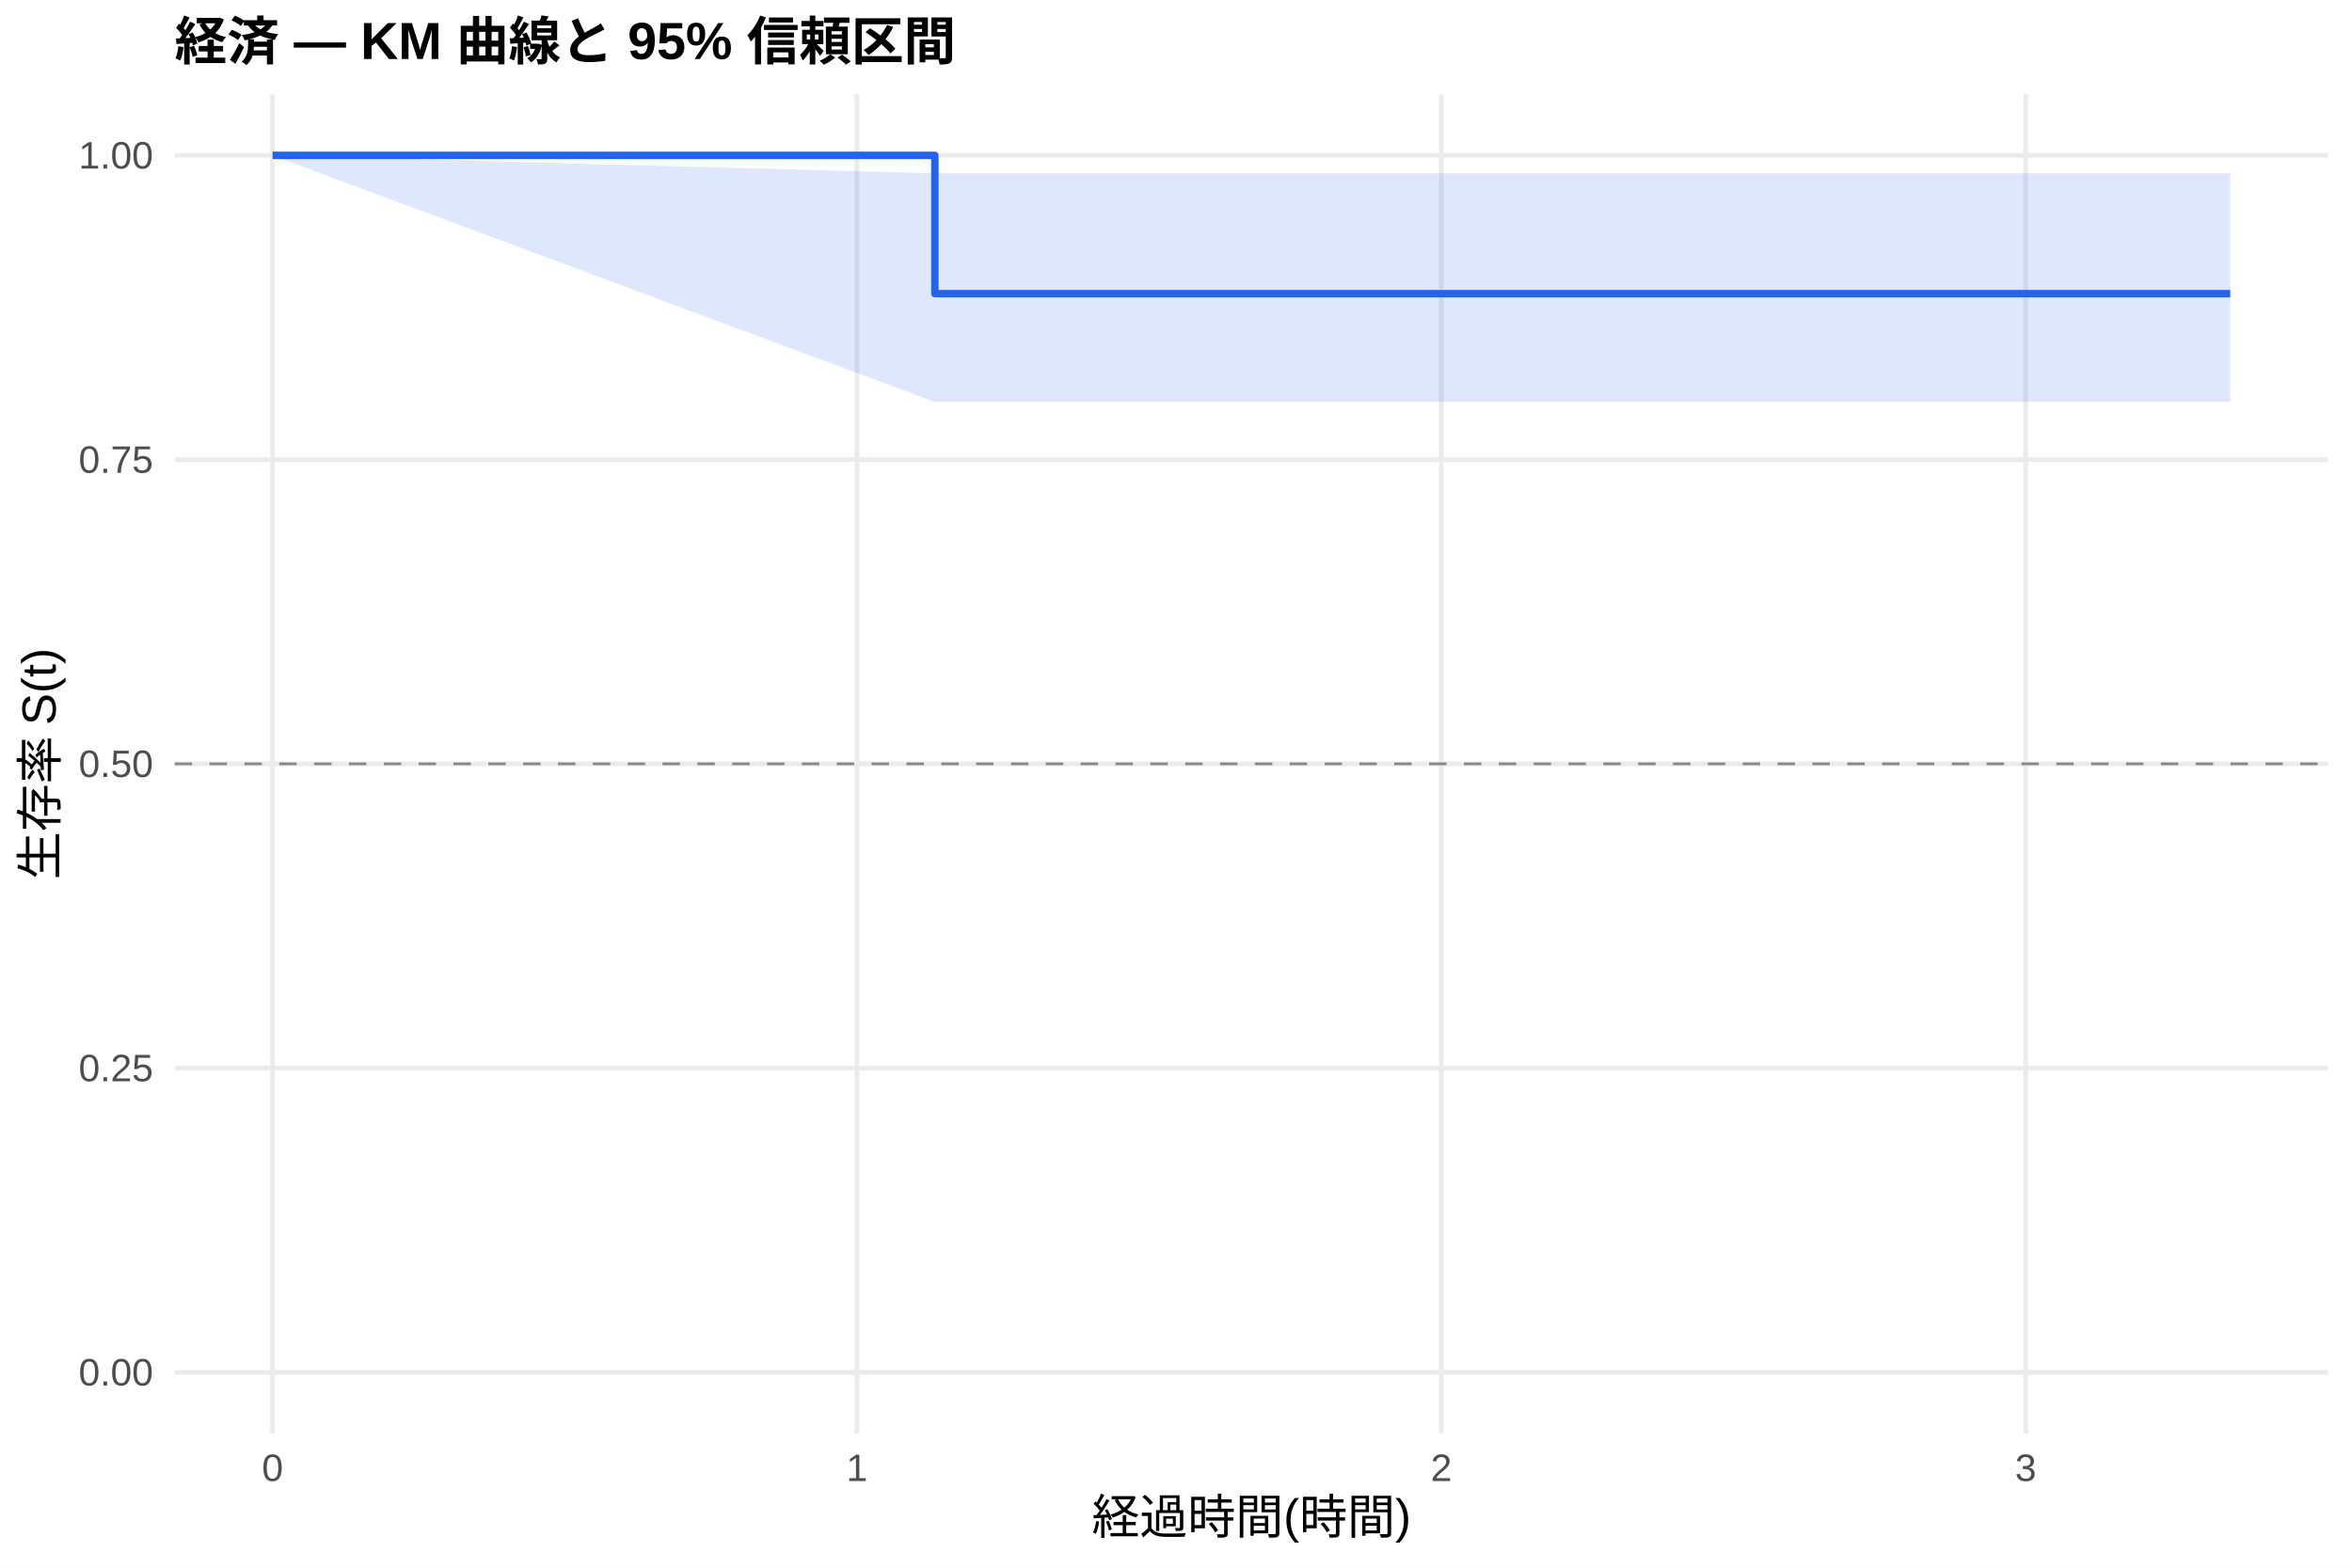
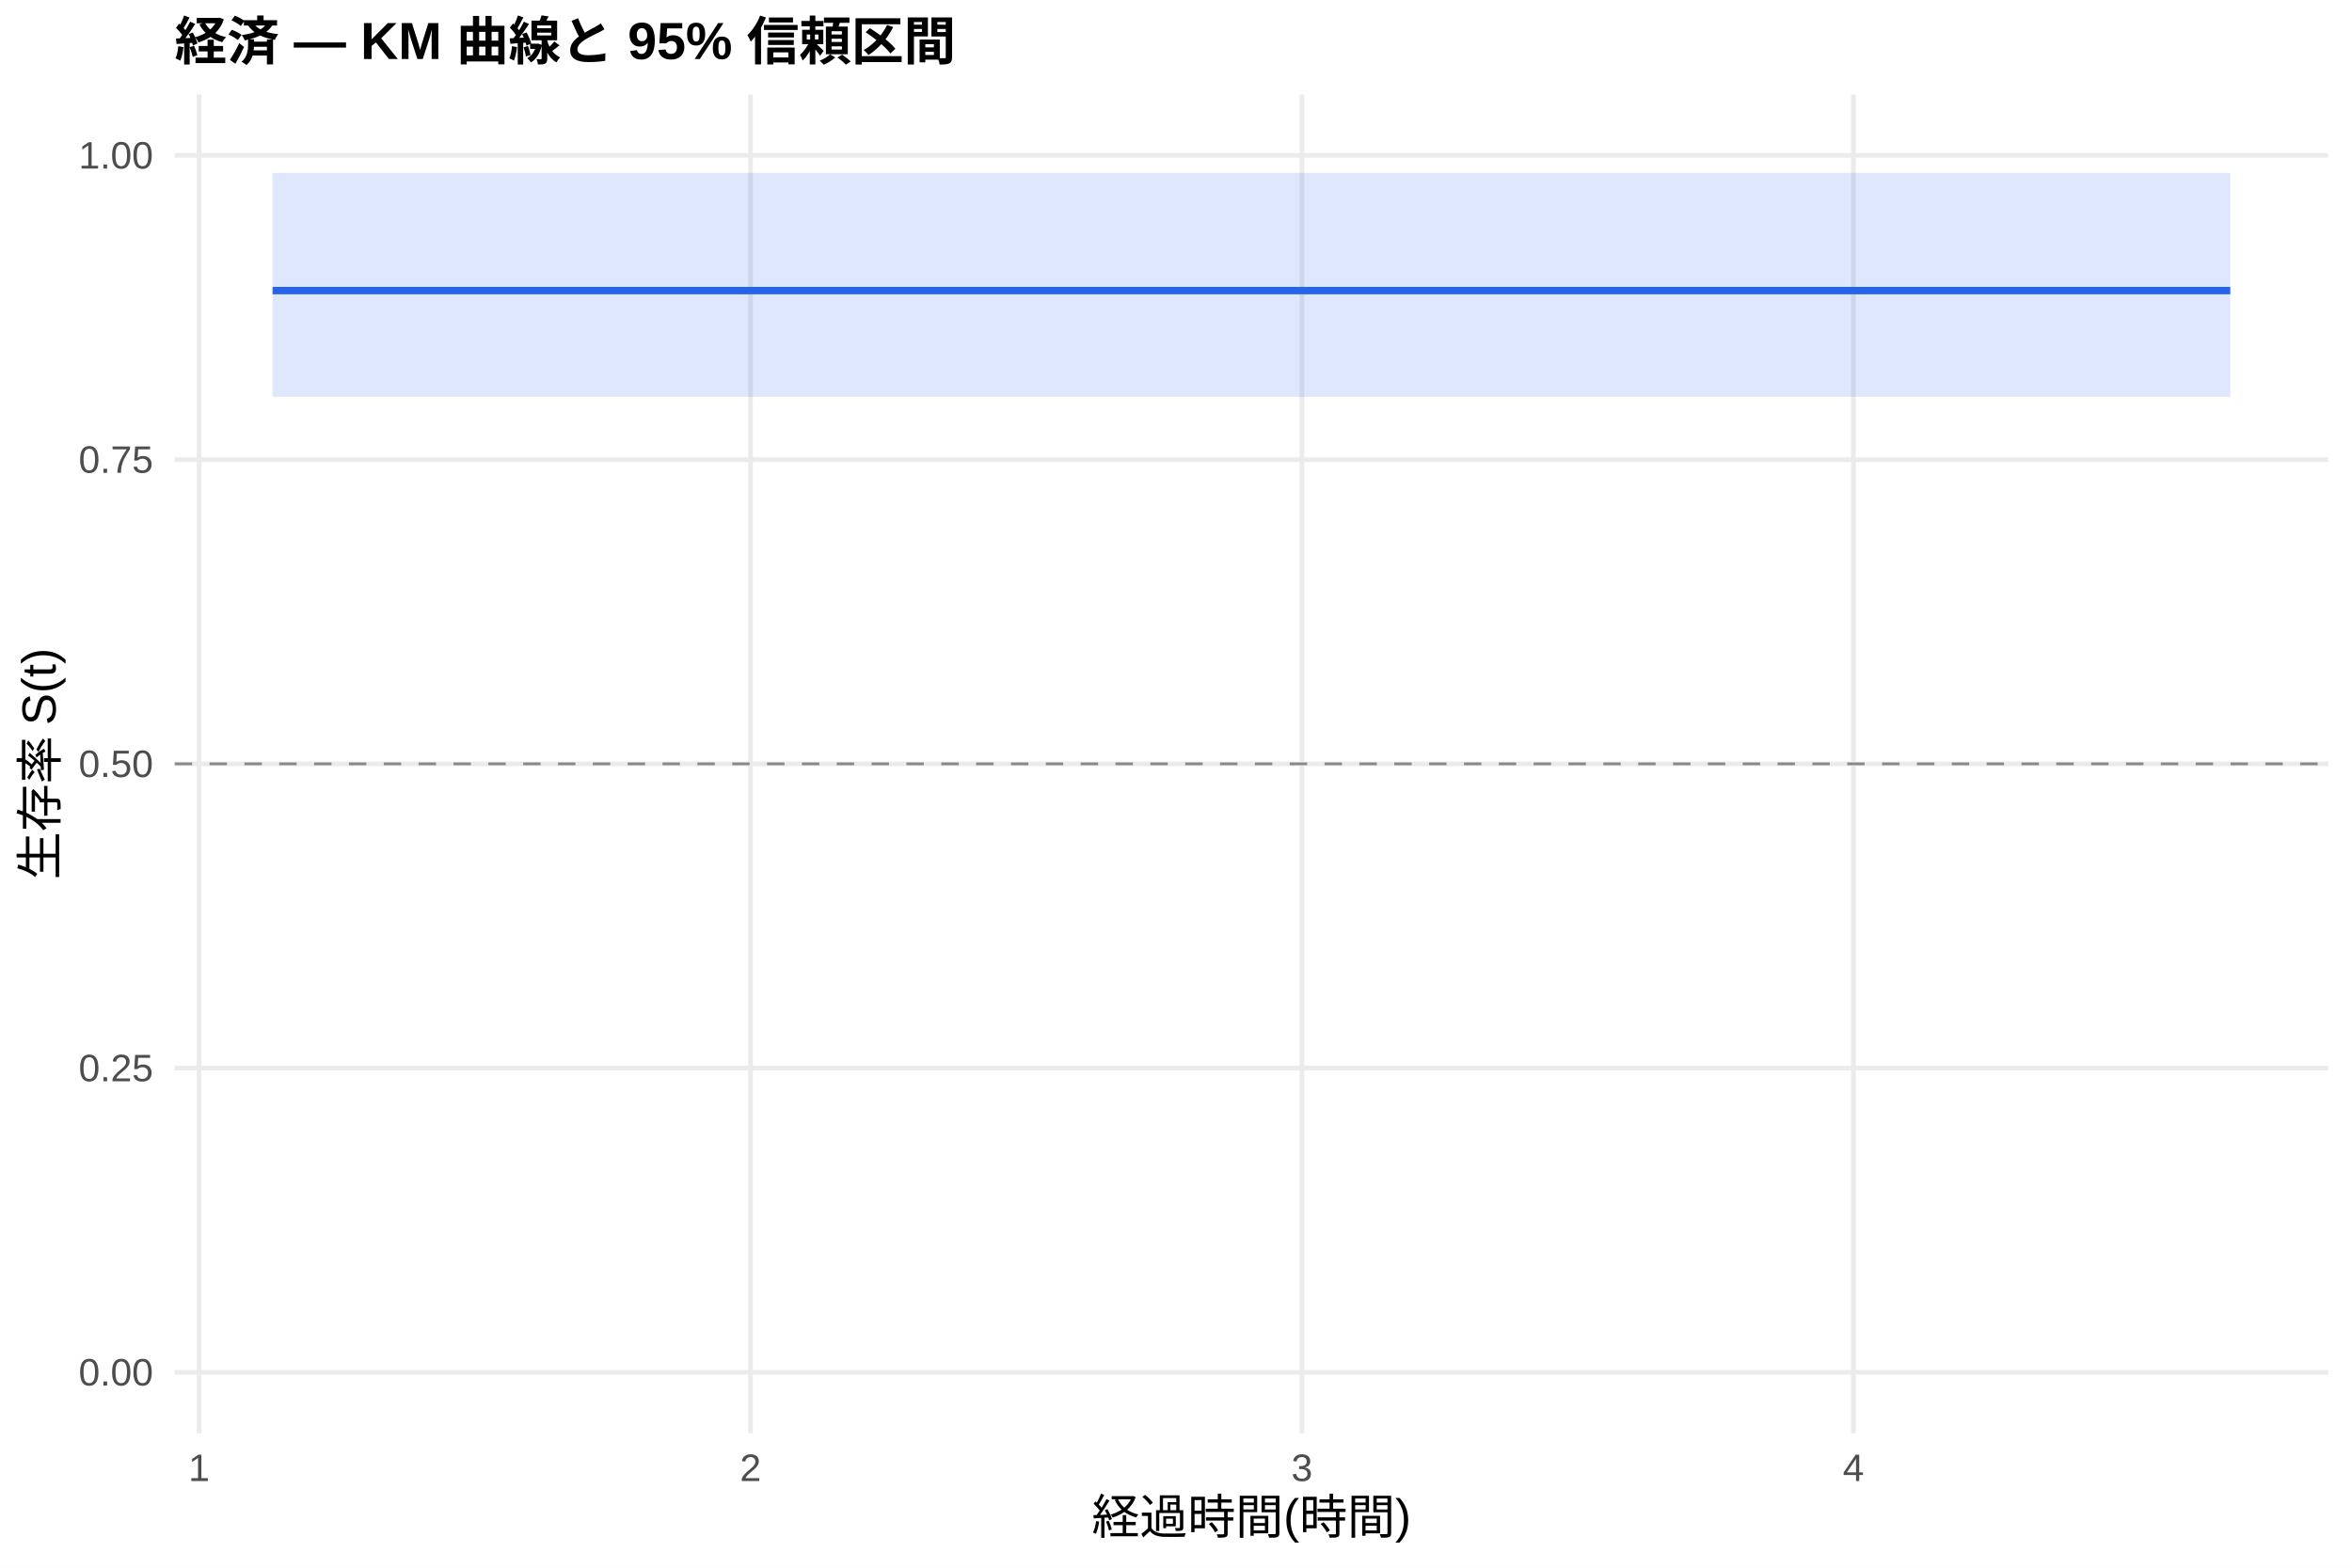
<svg xmlns="http://www.w3.org/2000/svg" width="540.00pt" height="360.00pt" viewBox="0 0 540.00 360.00">
  <g class="svglite">
    <defs>
      <style type="text/css">
    .svglite line, .svglite polyline, .svglite polygon, .svglite path, .svglite rect, .svglite circle {
      fill: none;
      stroke: #000000;
      stroke-linecap: round;
      stroke-linejoin: round;
      stroke-miterlimit: 10.00;
    }
    .svglite text {
      white-space: pre;
    }
    .svglite g.glyphgroup path {
      fill: inherit;
      stroke: none;
    }
  </style>
    </defs>
    <rect width="100%" height="100%" style="stroke: none; fill: #FFFFFF;" />
    <defs>
      <clipPath id="cpMC4wMHw1NDAuMDB8MC4wMHwzNjAuMDA=">
        <rect x="0.00" y="0.00" width="540.00" height="360.00" />
      </clipPath>
    </defs>
    <g clip-path="url(#cpMC4wMHw1NDAuMDB8MC4wMHwzNjAuMDA=)">
      <rect x="0" y="0.00" width="540.00" height="360.00" style="stroke-width: 1.07; stroke: none; fill: #FFFFFF;" />
    </g>
    <defs>
      <clipPath id="cpNDAuMTF8NTM0LjUyfDIxLjcxfDMyOS4xMg==">
        <rect x="40.11" y="21.71" width="494.41" height="307.41" />
      </clipPath>
    </defs>
    <g clip-path="url(#cpNDAuMTF8NTM0LjUyfDIxLjcxfDMyOS4xMg==)">
      <polyline points="40.11,315.14 534.52,315.14 " style="stroke-width: 1.07; stroke: #EBEBEB; stroke-linecap: butt;" />
      <polyline points="40.11,245.28 534.52,245.28 " style="stroke-width: 1.07; stroke: #EBEBEB; stroke-linecap: butt;" />
      <polyline points="40.11,175.41 534.52,175.41 " style="stroke-width: 1.07; stroke: #EBEBEB; stroke-linecap: butt;" />
      <polyline points="40.11,105.55 534.52,105.55 " style="stroke-width: 1.07; stroke: #EBEBEB; stroke-linecap: butt;" />
      <polyline points="40.11,35.68 534.52,35.68 " style="stroke-width: 1.07; stroke: #EBEBEB; stroke-linecap: butt;" />
-       <polyline points="62.58,329.12 62.58,21.71 " style="stroke-width: 1.07; stroke: #EBEBEB; stroke-linecap: butt;" />
-       <polyline points="196.75,329.12 196.75,21.71 " style="stroke-width: 1.07; stroke: #EBEBEB; stroke-linecap: butt;" />
-       <polyline points="330.92,329.12 330.92,21.71 " style="stroke-width: 1.07; stroke: #EBEBEB; stroke-linecap: butt;" />
-       <polyline points="465.09,329.12 465.09,21.71 " style="stroke-width: 1.07; stroke: #EBEBEB; stroke-linecap: butt;" />
-       <polygon points="62.58,35.68 214.64,39.80 512.05,39.80 512.05,92.31 214.64,92.31 62.58,35.68 " style="stroke-width: 0.00; stroke: none; stroke-linecap: butt; fill: #2563EB; fill-opacity: 0.15;" />
-       <polyline points="62.58,35.68 214.64,39.80 512.05,39.80 " style="stroke-width: 1.07; stroke: none; stroke-linecap: butt;" />
-       <polyline points="512.05,92.31 214.64,92.31 62.58,35.68 " style="stroke-width: 1.07; stroke: none; stroke-linecap: butt;" />
-       <polyline points="62.58,35.68 214.64,35.68 214.64,67.44 512.05,67.44 512.05,67.44 " style="stroke-width: 1.71; stroke: #2563EB; stroke-linecap: butt;" />
+       <polyline points="45.70,329.12 45.70,21.71 " style="stroke-width: 1.07; stroke: #EBEBEB; stroke-linecap: butt;" />
+       <polyline points="172.31,329.12 172.31,21.71 " style="stroke-width: 1.07; stroke: #EBEBEB; stroke-linecap: butt;" />
+       <polyline points="298.92,329.12 298.92,21.71 " style="stroke-width: 1.07; stroke: #EBEBEB; stroke-linecap: butt;" />
+       <polyline points="425.53,329.12 425.53,21.71 " style="stroke-width: 1.07; stroke: #EBEBEB; stroke-linecap: butt;" />
+       <polygon points="62.58,39.70 87.90,39.70 512.05,39.70 512.05,91.11 87.90,91.11 62.58,91.11 " style="stroke-width: 0.00; stroke: none; stroke-linecap: butt; fill: #2563EB; fill-opacity: 0.15;" />
+       <polyline points="62.58,39.70 87.90,39.70 512.05,39.70 " style="stroke-width: 1.07; stroke: none; stroke-linecap: butt;" />
+       <polyline points="512.05,91.11 87.90,91.11 62.58,91.11 " style="stroke-width: 1.07; stroke: none; stroke-linecap: butt;" />
+       <polyline points="62.58,66.73 87.90,66.73 87.90,66.73 512.05,66.73 512.05,66.73 " style="stroke-width: 1.71; stroke: #2563EB; stroke-linecap: butt;" />
      <line x1="40.11" y1="175.41" x2="534.52" y2="175.41" style="stroke-width: 0.64; stroke: #888888; stroke-dasharray: 4.00,4.00; stroke-linecap: butt;" />
    </g>
    <g clip-path="url(#cpMC4wMHw1NDAuMDB8MC4wMHwzNjAuMDA=)">
      <text x="35.18" y="318.17" text-anchor="end" style="font-size: 8.80px;fill: #4D4D4D; font-family: &quot;Liberation Sans&quot;;" textLength="17.11px" lengthAdjust="spacingAndGlyphs">0.00</text>
      <text x="35.18" y="248.30" text-anchor="end" style="font-size: 8.80px;fill: #4D4D4D; font-family: &quot;Liberation Sans&quot;;" textLength="17.11px" lengthAdjust="spacingAndGlyphs">0.25</text>
      <text x="35.18" y="178.44" text-anchor="end" style="font-size: 8.80px;fill: #4D4D4D; font-family: &quot;Liberation Sans&quot;;" textLength="17.11px" lengthAdjust="spacingAndGlyphs">0.50</text>
      <text x="35.18" y="108.57" text-anchor="end" style="font-size: 8.80px;fill: #4D4D4D; font-family: &quot;Liberation Sans&quot;;" textLength="17.11px" lengthAdjust="spacingAndGlyphs">0.75</text>
      <text x="35.18" y="38.71" text-anchor="end" style="font-size: 8.80px;fill: #4D4D4D; font-family: &quot;Liberation Sans&quot;;" textLength="17.11px" lengthAdjust="spacingAndGlyphs">1.00</text>
-       <text x="62.58" y="340.10" text-anchor="middle" style="font-size: 8.80px;fill: #4D4D4D; font-family: &quot;Liberation Sans&quot;;" textLength="4.89px" lengthAdjust="spacingAndGlyphs">0</text>
-       <text x="196.75" y="340.10" text-anchor="middle" style="font-size: 8.80px;fill: #4D4D4D; font-family: &quot;Liberation Sans&quot;;" textLength="4.89px" lengthAdjust="spacingAndGlyphs">1</text>
-       <text x="330.92" y="340.10" text-anchor="middle" style="font-size: 8.80px;fill: #4D4D4D; font-family: &quot;Liberation Sans&quot;;" textLength="4.89px" lengthAdjust="spacingAndGlyphs">2</text>
-       <text x="465.09" y="340.10" text-anchor="middle" style="font-size: 8.80px;fill: #4D4D4D; font-family: &quot;Liberation Sans&quot;;" textLength="4.89px" lengthAdjust="spacingAndGlyphs">3</text>
+       <text x="45.70" y="340.10" text-anchor="middle" style="font-size: 8.80px;fill: #4D4D4D; font-family: &quot;Liberation Sans&quot;;" textLength="4.89px" lengthAdjust="spacingAndGlyphs">1</text>
+       <text x="172.31" y="340.10" text-anchor="middle" style="font-size: 8.80px;fill: #4D4D4D; font-family: &quot;Liberation Sans&quot;;" textLength="4.89px" lengthAdjust="spacingAndGlyphs">2</text>
+       <text x="298.92" y="340.10" text-anchor="middle" style="font-size: 8.80px;fill: #4D4D4D; font-family: &quot;Liberation Sans&quot;;" textLength="4.89px" lengthAdjust="spacingAndGlyphs">3</text>
+       <text x="425.53" y="340.10" text-anchor="middle" style="font-size: 8.80px;fill: #4D4D4D; font-family: &quot;Liberation Sans&quot;;" textLength="4.89px" lengthAdjust="spacingAndGlyphs">4</text>
      <text x="287.32" y="352.24" text-anchor="middle" style="font-size: 11.00px; font-family: &quot;Liberation Sans&quot;;" textLength="73.31px" lengthAdjust="spacingAndGlyphs">経過時間(時間)</text>
      <text transform="translate(13.05,175.41) rotate(-90)" text-anchor="middle" style="font-size: 11.00px; font-family: &quot;Liberation Sans&quot;;" textLength="53.78px" lengthAdjust="spacingAndGlyphs">生存率 S(t)</text>
      <text x="40.11" y="13.74" style="font-size: 12.00px; font-weight: bold; font-family: &quot;Liberation Sans&quot;;" textLength="179.33px" lengthAdjust="spacingAndGlyphs">経済 — KM 曲線と 95% 信頼区間</text>
    </g>
  </g>
</svg>
